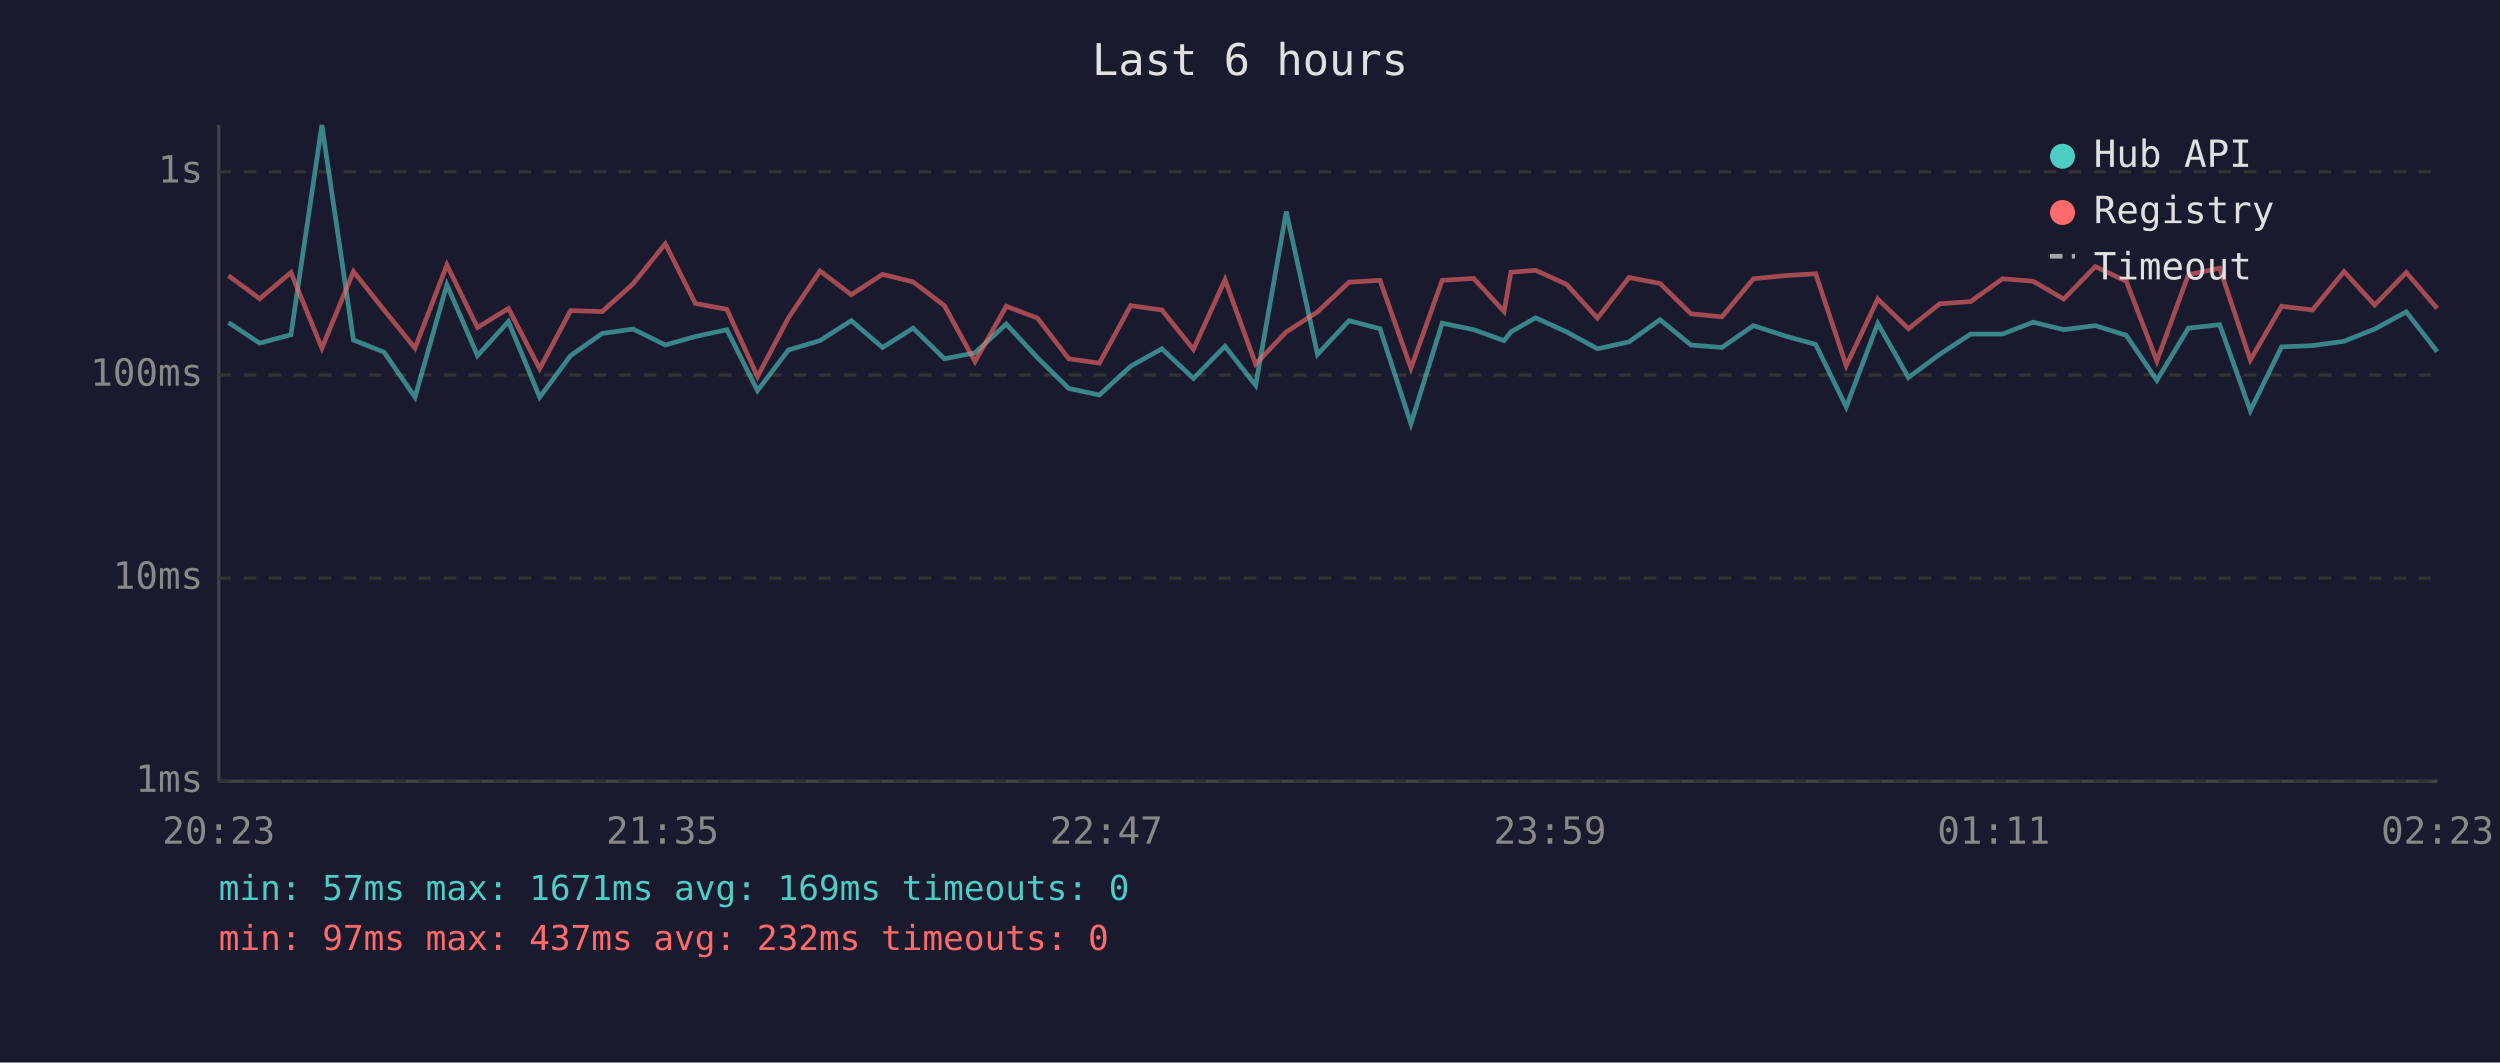
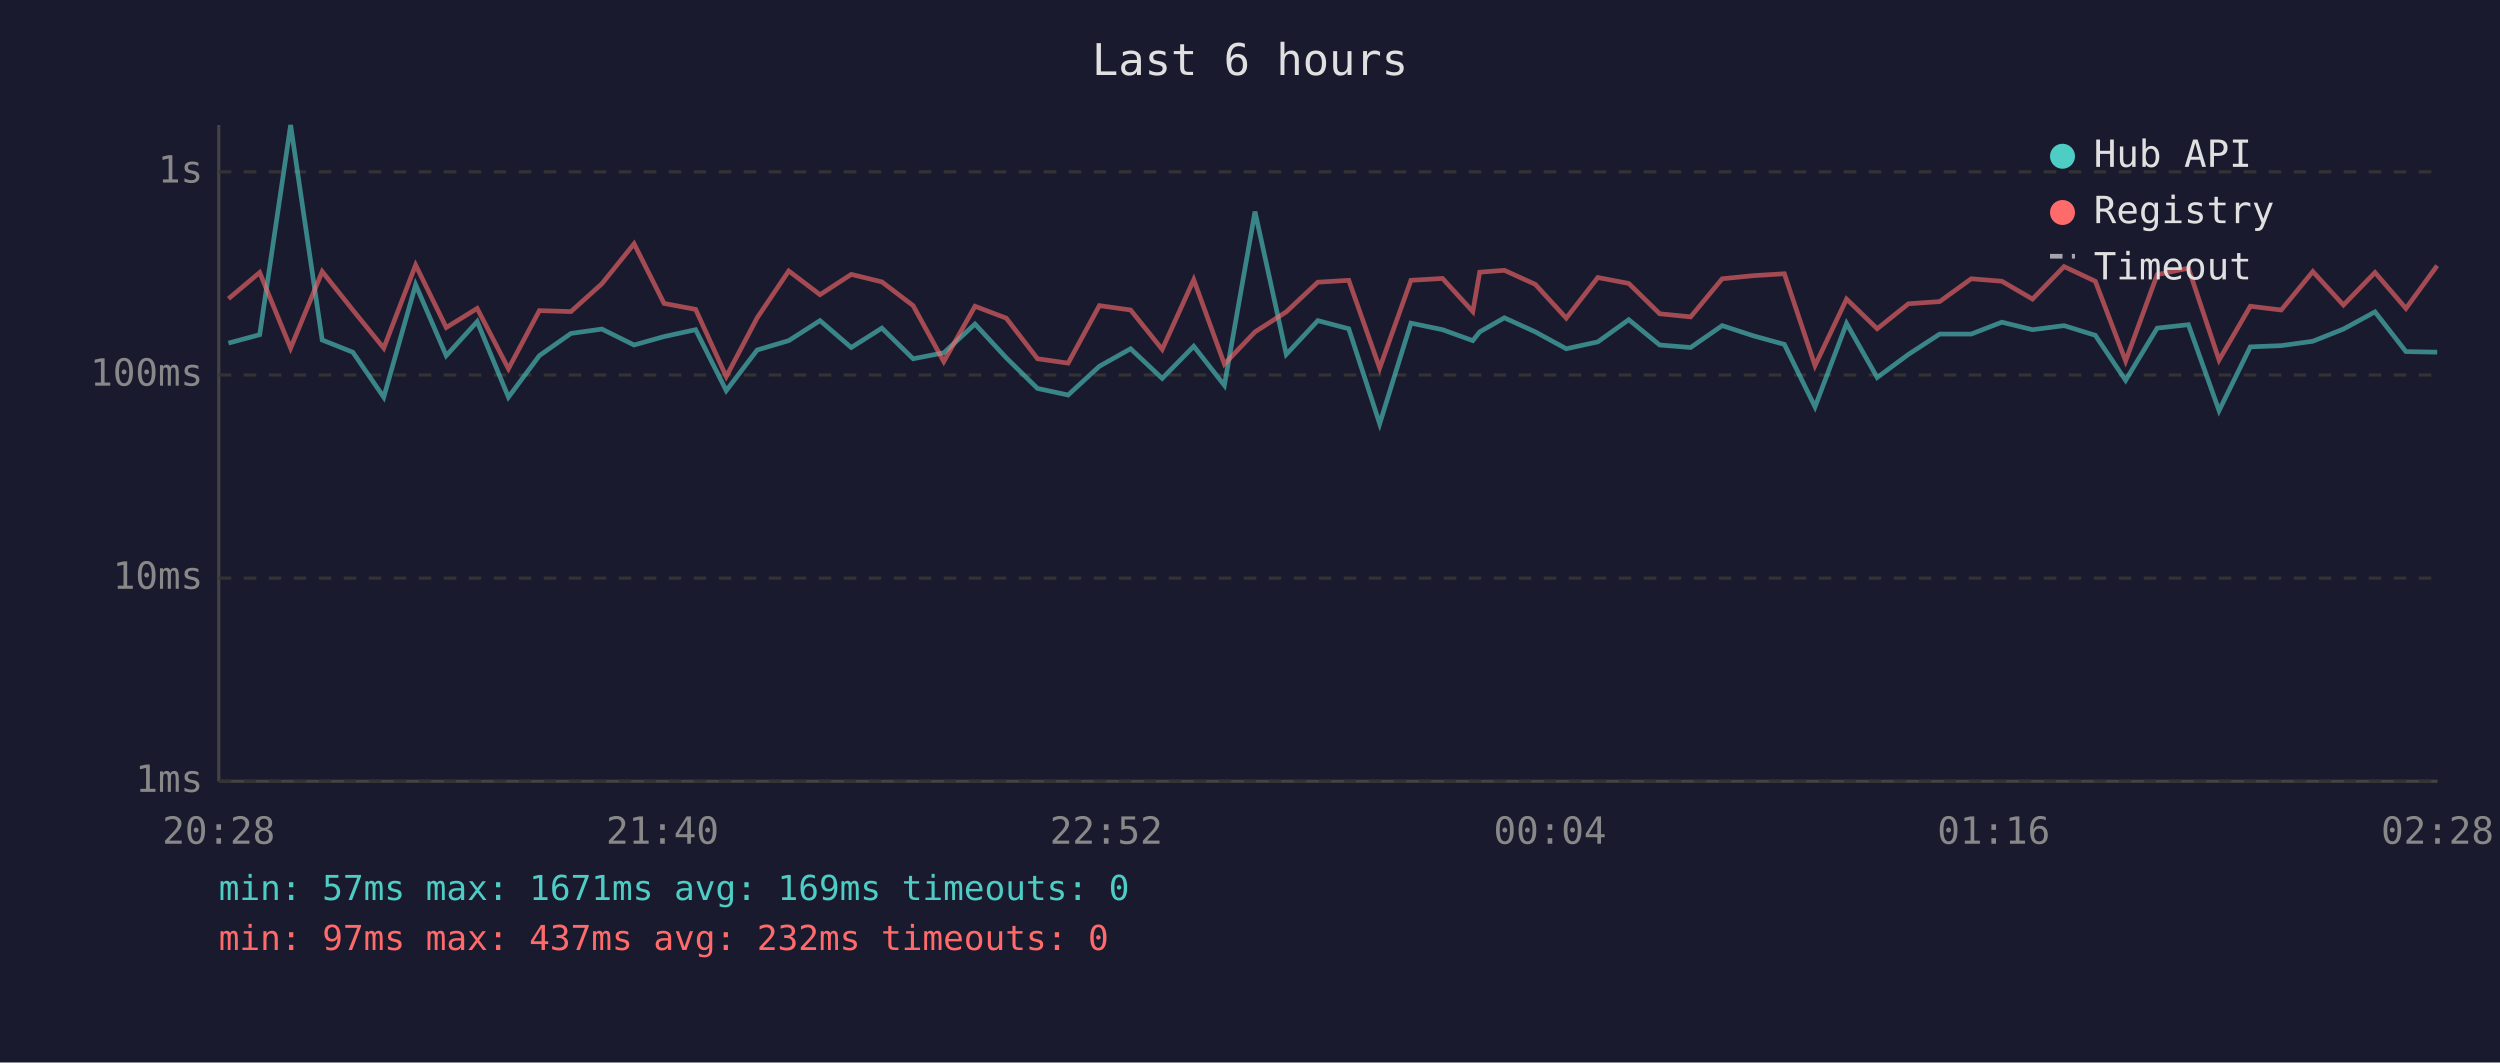
<svg xmlns="http://www.w3.org/2000/svg" viewBox="0 0 800 340" font-family="monospace" font-size="12">
  <rect width="800" height="340" fill="#1a1a2e" />
  <text x="400" y="24" fill="#e0e0e0" font-size="14" text-anchor="middle">Last 6 hours</text>
  <line x1="70" y1="40" x2="70" y2="250" stroke="#444" stroke-width="1" />
  <line x1="70" y1="250" x2="780" y2="250" stroke="#444" stroke-width="1" />
  <line x1="70" y1="250" x2="780" y2="250" stroke="#333" stroke-width="1" stroke-dasharray="4" />
  <text x="65" y="250" fill="#888" text-anchor="end" dominant-baseline="middle">1ms</text>
  <line x1="70" y1="185" x2="780" y2="185" stroke="#333" stroke-width="1" stroke-dasharray="4" />
  <text x="65" y="185" fill="#888" text-anchor="end" dominant-baseline="middle">10ms</text>
  <line x1="70" y1="120" x2="780" y2="120" stroke="#333" stroke-width="1" stroke-dasharray="4" />
  <text x="65" y="120" fill="#888" text-anchor="end" dominant-baseline="middle">100ms</text>
  <line x1="70" y1="55" x2="780" y2="55" stroke="#333" stroke-width="1" stroke-dasharray="4" />
  <text x="65" y="55" fill="#888" text-anchor="end" dominant-baseline="middle">1s</text>
-   <text x="70" y="270" fill="#888" text-anchor="middle">20:23</text>
-   <text x="212" y="270" fill="#888" text-anchor="middle">21:35</text>
-   <text x="354" y="270" fill="#888" text-anchor="middle">22:47</text>
-   <text x="496" y="270" fill="#888" text-anchor="middle">23:59</text>
-   <text x="638" y="270" fill="#888" text-anchor="middle">01:11</text>
-   <text x="780" y="270" fill="#888" text-anchor="middle">02:23</text>
-   <polyline points="73.1,103.2 83.1,109.8 93.1,107.1 103.0,40.0 113.1,108.8 122.9,112.7 132.8,127.1 143.0,91.1 152.8,113.8 162.7,102.9 172.7,127.1 182.6,113.8 192.7,106.7 202.6,105.3 212.9,110.4 222.5,107.7 232.6,105.5 242.4,125.0 252.3,112.0 262.4,109.0 272.4,102.6 282.4,111.2 292.2,105.0 302.2,114.8 312.0,112.9 322.0,103.7 332.0,114.5 342.0,124.3 351.8,126.4 361.8,117.2 371.8,111.6 381.9,121.1 392.0,110.8 401.8,123.3 411.6,67.7 421.6,113.4 431.7,102.6 441.6,105.2 451.5,135.6 461.5,103.4 471.6,105.5 481.3,109.0 483.5,106.2 491.4,101.7 501.3,106.2 511.2,111.6 521.3,109.4 531.2,102.3 541.1,110.4 551.0,111.2 561.1,104.2 571.2,107.5 581.0,110.2 590.8,130.2 600.9,103.5 610.7,120.8 620.7,113.4 630.6,106.9 640.8,106.9 650.6,103.1 660.4,105.5 670.5,104.2 680.4,107.3 690.2,121.7 700.3,105.0 710.3,103.9 720.1,131.4 730.1,111.0 740.0,110.6 750.1,109.2 759.9,105.3 770.0,99.8 779.9,112.5" fill="none" stroke="#4ecdc4" stroke-width="1.5" opacity="0.6" />
-   <polyline points="73.1,88.2 83.1,95.6 93.1,87.2 103.0,111.4 113.1,86.9 122.9,99.2 132.8,111.4 143.0,84.8 152.8,104.8 162.7,98.7 172.7,118.0 182.6,99.4 192.7,99.7 202.6,90.8 212.9,78.0 222.5,97.1 232.6,99.0 242.4,120.5 252.3,101.7 262.4,86.7 272.4,94.3 282.4,87.8 292.2,90.2 302.2,97.8 312.0,115.7 322.0,98.0 332.0,101.8 342.0,114.8 351.8,116.2 361.8,97.8 371.8,99.2 381.9,111.8 392.0,89.5 401.8,116.5 411.6,106.2 421.6,99.8 431.7,90.3 441.6,89.7 451.5,117.8 461.5,89.7 471.6,89.1 481.3,99.7 483.5,87.1 491.4,86.5 501.3,91.0 511.2,101.8 521.3,88.8 531.2,90.7 541.1,100.4 551.0,101.4 561.1,89.2 571.2,88.2 581.0,87.6 590.8,117.0 600.9,95.7 610.7,105.2 620.7,97.2 630.6,96.5 640.8,89.2 650.6,90.0 660.4,95.7 670.5,85.3 680.4,90.0 690.2,115.5 700.3,87.9 710.3,85.8 720.1,115.2 730.1,98.0 740.0,99.2 750.1,86.9 759.9,97.6 770.0,87.2 779.9,98.7" fill="none" stroke="#ff6b6b" stroke-width="1.5" opacity="0.6" />
+   <text x="70" y="270" fill="#888" text-anchor="middle">20:28</text>
+   <text x="212" y="270" fill="#888" text-anchor="middle">21:40</text>
+   <text x="354" y="270" fill="#888" text-anchor="middle">22:52</text>
+   <text x="496" y="270" fill="#888" text-anchor="middle">00:04</text>
+   <text x="638" y="270" fill="#888" text-anchor="middle">01:16</text>
+   <text x="780" y="270" fill="#888" text-anchor="middle">02:28</text>
+   <polyline points="73.1,109.8 83.1,107.1 93.0,40.0 103.1,108.8 112.9,112.7 122.8,127.1 133.0,91.1 142.8,113.8 152.7,102.9 162.7,127.1 172.6,113.8 182.7,106.7 192.6,105.3 202.9,110.4 212.5,107.7 222.6,105.5 232.4,125.0 242.3,112.0 252.4,109.0 262.4,102.6 272.4,111.2 282.2,105.0 292.2,114.8 302.0,112.9 312.0,103.7 322.0,114.5 332.0,124.3 341.8,126.4 351.8,117.2 361.8,111.6 371.9,121.1 382.0,110.8 391.8,123.3 401.6,67.7 411.6,113.4 421.7,102.6 431.6,105.2 441.5,135.6 451.5,103.4 461.6,105.5 471.3,109.0 473.5,106.2 481.4,101.7 491.3,106.2 501.2,111.6 511.3,109.4 521.2,102.3 531.1,110.4 541.0,111.2 551.1,104.2 561.2,107.5 571.0,110.2 580.8,130.2 590.9,103.5 600.7,120.8 610.7,113.4 620.7,106.9 630.8,106.9 640.6,103.1 650.4,105.5 660.5,104.2 670.5,107.3 680.2,121.7 690.3,105.0 700.3,103.9 710.1,131.4 720.1,111.0 730.0,110.6 740.1,109.2 749.9,105.3 760.0,99.8 769.9,112.5 779.9,112.7" fill="none" stroke="#4ecdc4" stroke-width="1.5" opacity="0.6" />
+   <polyline points="73.1,95.6 83.1,87.2 93.0,111.4 103.1,86.9 112.9,99.2 122.8,111.4 133.0,84.8 142.8,104.8 152.7,98.7 162.7,118.0 172.6,99.4 182.7,99.7 192.6,90.8 202.9,78.0 212.5,97.1 222.6,99.0 232.4,120.5 242.3,101.7 252.4,86.7 262.4,94.3 272.4,87.8 282.2,90.2 292.2,97.8 302.0,115.7 312.0,98.0 322.0,101.8 332.0,114.8 341.8,116.2 351.8,97.8 361.8,99.2 371.9,111.8 382.0,89.5 391.8,116.5 401.6,106.2 411.6,99.8 421.7,90.3 431.6,89.7 441.5,117.8 451.5,89.7 461.6,89.1 471.3,99.7 473.5,87.1 481.4,86.5 491.3,91.0 501.2,101.8 511.3,88.8 521.2,90.7 531.1,100.4 541.0,101.4 551.1,89.2 561.2,88.2 571.0,87.6 580.8,117.0 590.9,95.7 600.7,105.2 610.7,97.2 620.7,96.5 630.8,89.2 640.6,90.0 650.4,95.7 660.5,85.3 670.5,90.0 680.2,115.5 690.3,87.9 700.3,85.8 710.1,115.2 720.1,98.0 730.0,99.2 740.1,86.9 749.9,97.6 760.0,87.2 769.9,98.7 779.9,85.0" fill="none" stroke="#ff6b6b" stroke-width="1.5" opacity="0.6" />
  <circle cx="660" cy="50" r="4" fill="#4ecdc4" />
  <text x="670" y="50" fill="#e0e0e0" dominant-baseline="middle">Hub API</text>
  <circle cx="660" cy="68" r="4" fill="#ff6b6b" />
  <text x="670" y="68" fill="#e0e0e0" dominant-baseline="middle">Registry</text>
  <line x1="656" y1="82" x2="664" y2="82" stroke="#e0e0e0" stroke-width="1.5" stroke-dasharray="4,3" opacity="0.7" />
  <text x="670" y="86" fill="#e0e0e0" dominant-baseline="middle">Timeout</text>
  <text x="70" y="288" fill="#4ecdc4" font-size="11">min: 57ms  max: 1671ms  avg: 169ms  timeouts: 0</text>
  <text x="70" y="304" fill="#ff6b6b" font-size="11">min: 97ms  max: 437ms  avg: 232ms  timeouts: 0</text>
</svg>
